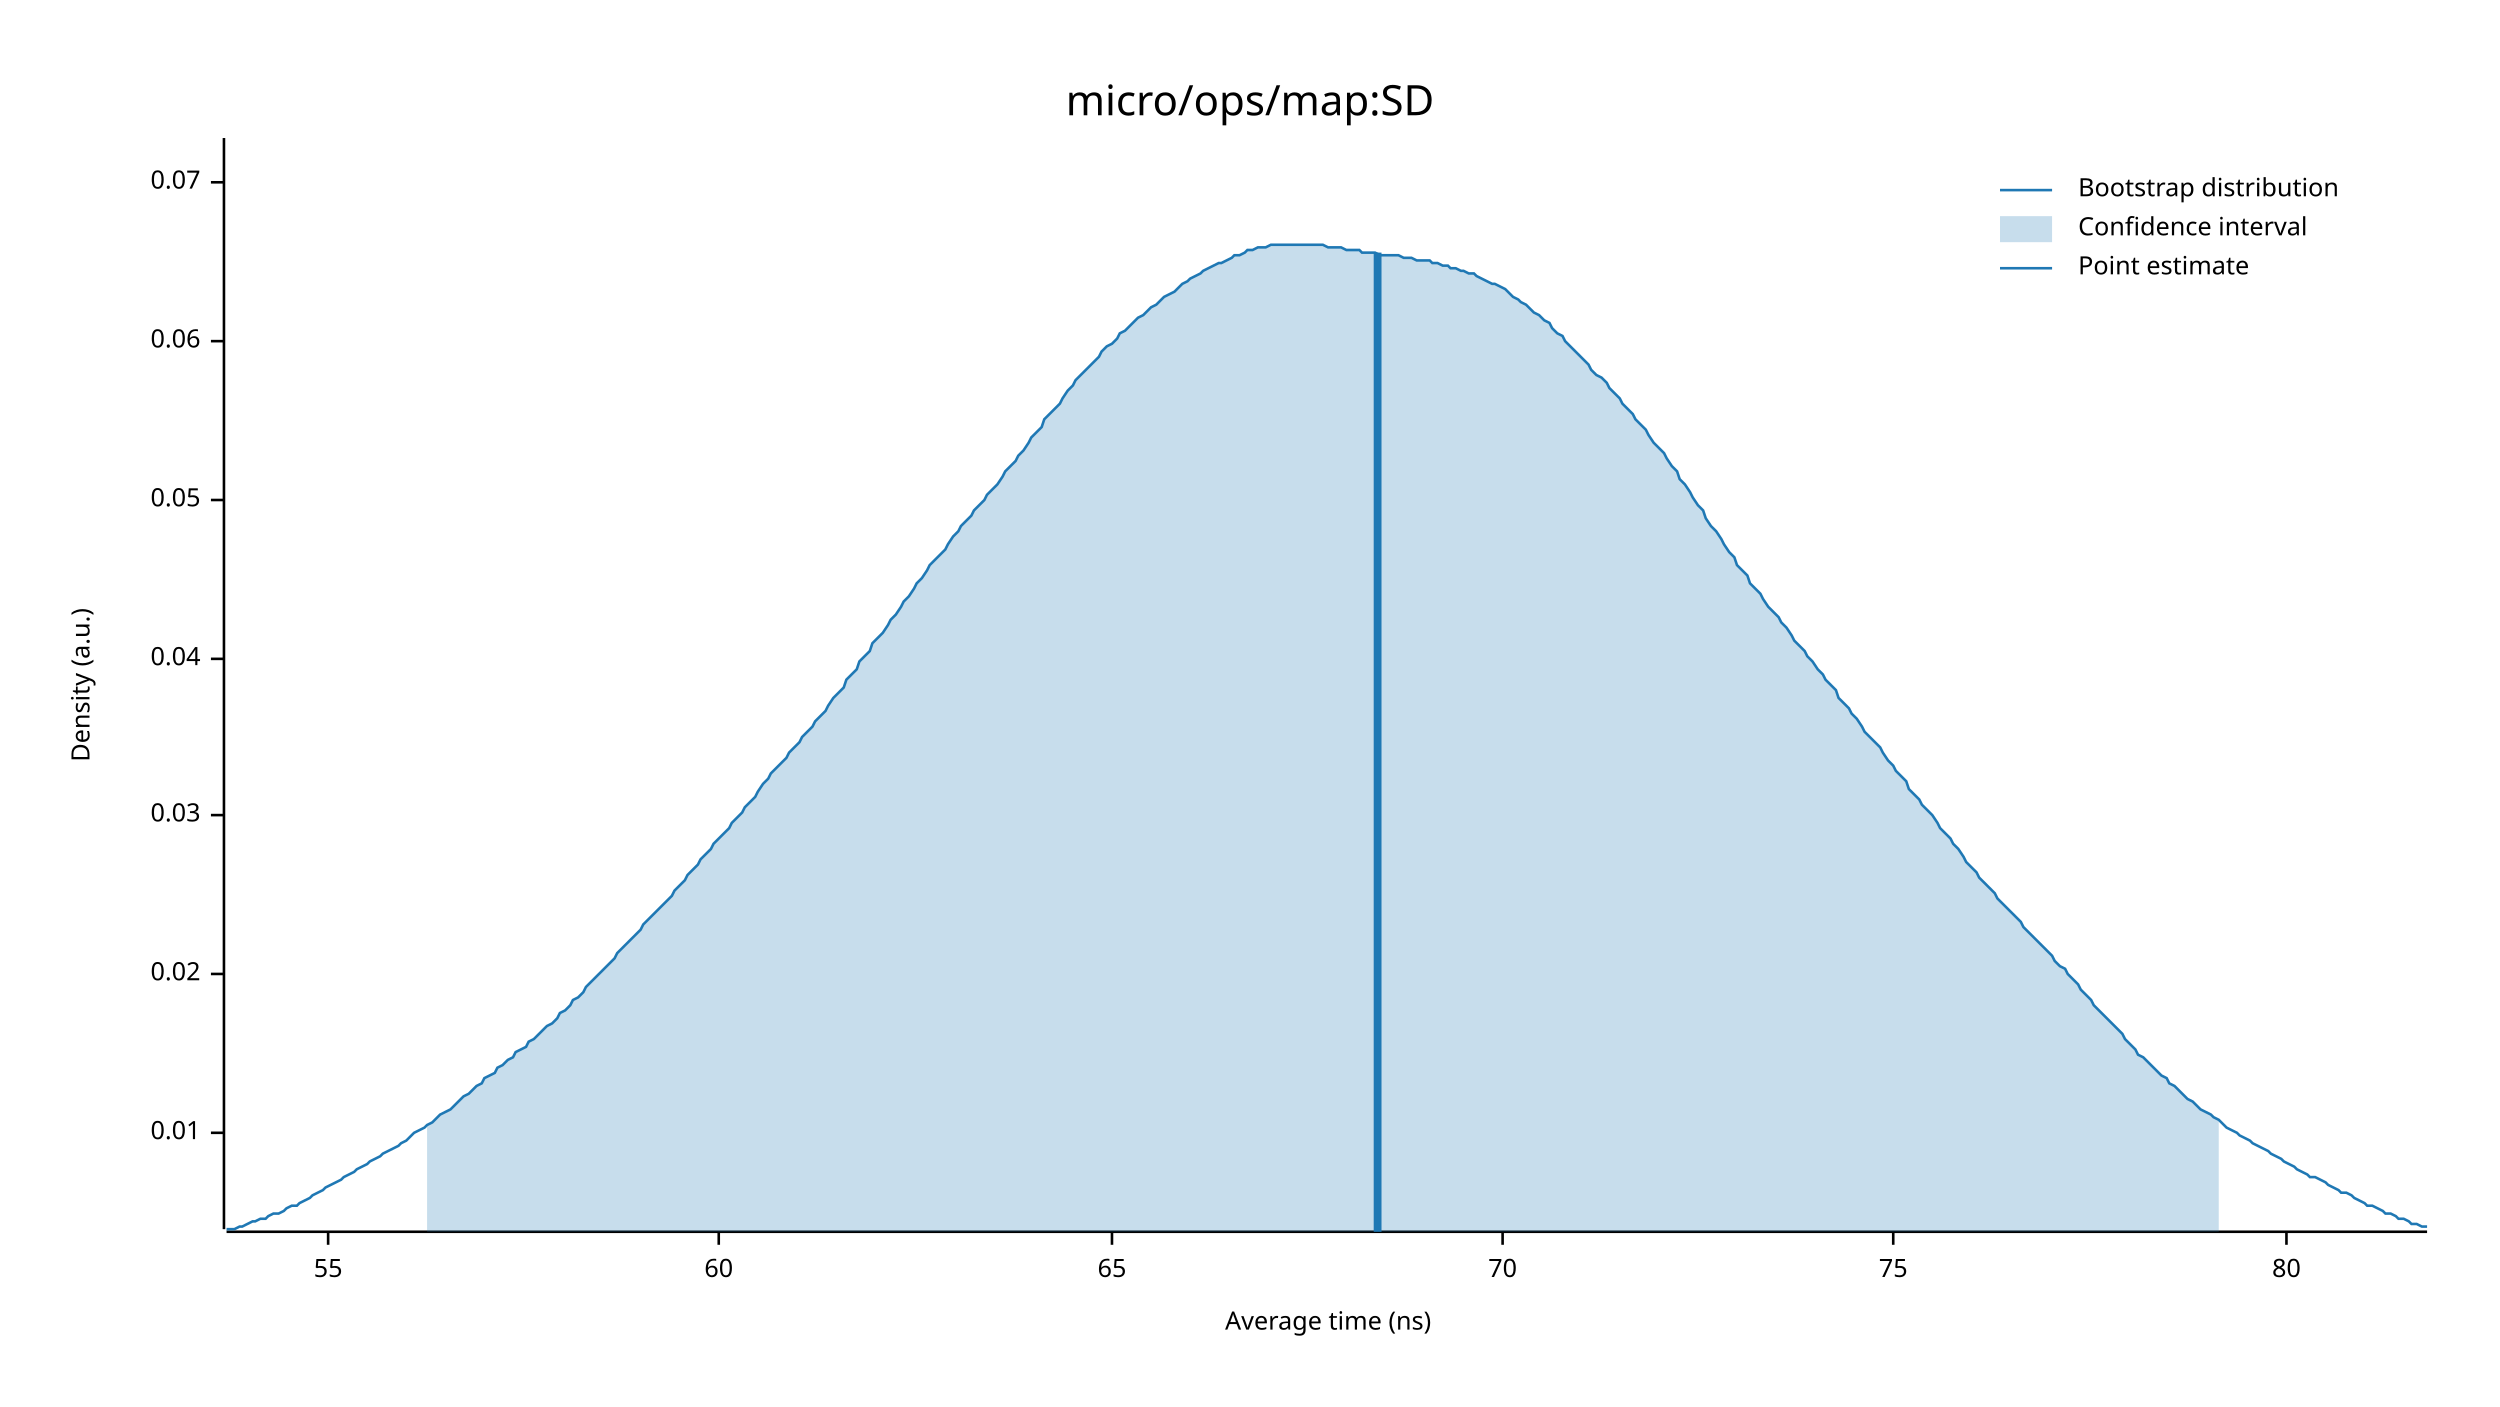
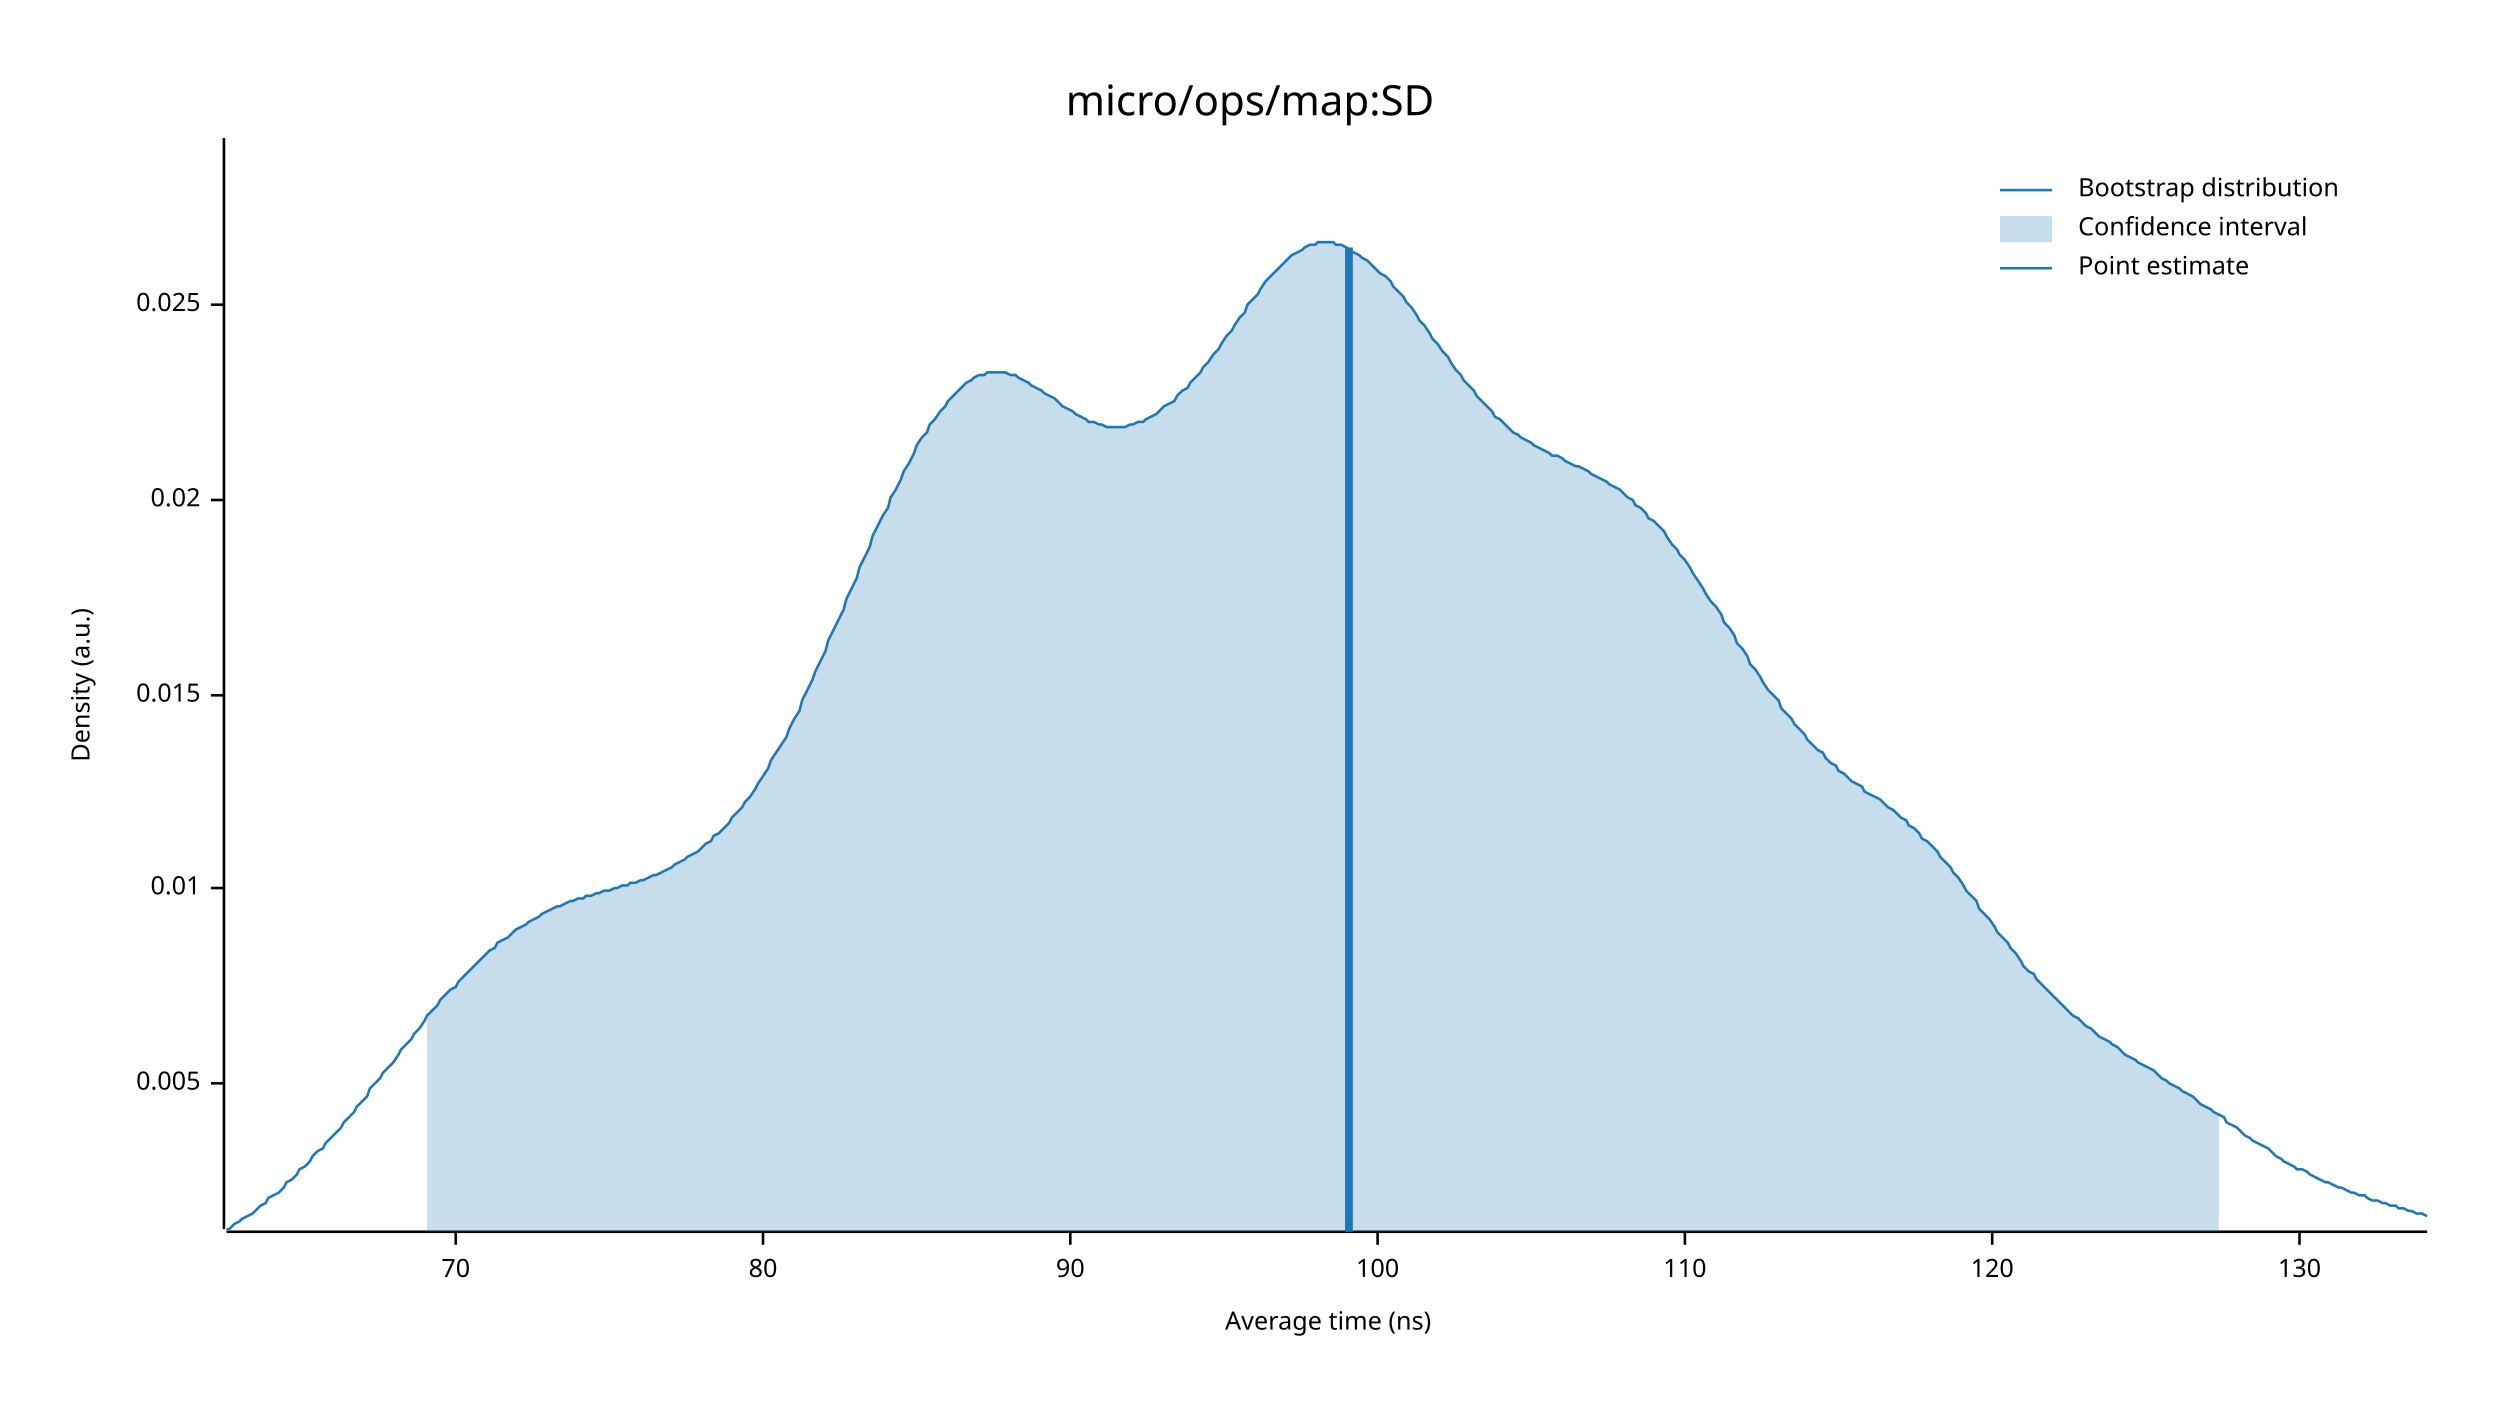
<svg xmlns="http://www.w3.org/2000/svg" width="960" height="540" viewBox="0 0 960 540">
  <text x="480" y="32" dy="0.76em" text-anchor="middle" font-family="sans-serif" font-size="16.129" opacity="1" fill="#000000">
micro/ops/map:SD
</text>
  <text x="27" y="263" dy="0.76em" text-anchor="middle" font-family="sans-serif" font-size="9.677" opacity="1" fill="#000000" transform="rotate(270, 27, 263)">
Density (a.u.)
</text>
  <text x="510" y="513" dy="-0.5ex" text-anchor="middle" font-family="sans-serif" font-size="9.677" opacity="1" fill="#000000">
Average time (ns)
</text>
  <polyline fill="none" opacity="1" stroke="#000000" stroke-width="1" points="86,53 86,472 " />
-   <text x="77" y="435" dy="0.5ex" text-anchor="end" font-family="sans-serif" font-size="9.677" opacity="1" fill="#000000">
+   <text x="77" y="416" dy="0.5ex" text-anchor="end" font-family="sans-serif" font-size="9.677" opacity="1" fill="#000000">
+ 0.005
+ </text>
+   <polyline fill="none" opacity="1" stroke="#000000" stroke-width="1" points="81,416 86,416 " />
+   <text x="77" y="341" dy="0.5ex" text-anchor="end" font-family="sans-serif" font-size="9.677" opacity="1" fill="#000000">
0.01
</text>
-   <polyline fill="none" opacity="1" stroke="#000000" stroke-width="1" points="81,435 86,435 " />
-   <text x="77" y="374" dy="0.5ex" text-anchor="end" font-family="sans-serif" font-size="9.677" opacity="1" fill="#000000">
+   <polyline fill="none" opacity="1" stroke="#000000" stroke-width="1" points="81,341 86,341 " />
+   <text x="77" y="267" dy="0.5ex" text-anchor="end" font-family="sans-serif" font-size="9.677" opacity="1" fill="#000000">
+ 0.015
+ </text>
+   <polyline fill="none" opacity="1" stroke="#000000" stroke-width="1" points="81,267 86,267 " />
+   <text x="77" y="192" dy="0.5ex" text-anchor="end" font-family="sans-serif" font-size="9.677" opacity="1" fill="#000000">
0.02
</text>
-   <polyline fill="none" opacity="1" stroke="#000000" stroke-width="1" points="81,374 86,374 " />
-   <text x="77" y="313" dy="0.5ex" text-anchor="end" font-family="sans-serif" font-size="9.677" opacity="1" fill="#000000">
- 0.03
+   <polyline fill="none" opacity="1" stroke="#000000" stroke-width="1" points="81,192 86,192 " />
+   <text x="77" y="117" dy="0.5ex" text-anchor="end" font-family="sans-serif" font-size="9.677" opacity="1" fill="#000000">
+ 0.025
</text>
-   <polyline fill="none" opacity="1" stroke="#000000" stroke-width="1" points="81,313 86,313 " />
-   <text x="77" y="253" dy="0.5ex" text-anchor="end" font-family="sans-serif" font-size="9.677" opacity="1" fill="#000000">
- 0.04
- </text>
-   <polyline fill="none" opacity="1" stroke="#000000" stroke-width="1" points="81,253 86,253 " />
-   <text x="77" y="192" dy="0.5ex" text-anchor="end" font-family="sans-serif" font-size="9.677" opacity="1" fill="#000000">
- 0.05
- </text>
-   <polyline fill="none" opacity="1" stroke="#000000" stroke-width="1" points="81,192 86,192 " />
-   <text x="77" y="131" dy="0.5ex" text-anchor="end" font-family="sans-serif" font-size="9.677" opacity="1" fill="#000000">
- 0.06
- </text>
-   <polyline fill="none" opacity="1" stroke="#000000" stroke-width="1" points="81,131 86,131 " />
-   <text x="77" y="70" dy="0.5ex" text-anchor="end" font-family="sans-serif" font-size="9.677" opacity="1" fill="#000000">
- 0.07
- </text>
-   <polyline fill="none" opacity="1" stroke="#000000" stroke-width="1" points="81,70 86,70 " />
+   <polyline fill="none" opacity="1" stroke="#000000" stroke-width="1" points="81,117 86,117 " />
  <polyline fill="none" opacity="1" stroke="#000000" stroke-width="1" points="87,473 932,473 " />
-   <text x="126" y="483" dy="0.76em" text-anchor="middle" font-family="sans-serif" font-size="9.677" opacity="1" fill="#000000">
- 55
- </text>
-   <polyline fill="none" opacity="1" stroke="#000000" stroke-width="1" points="126,473 126,478 " />
-   <text x="276" y="483" dy="0.76em" text-anchor="middle" font-family="sans-serif" font-size="9.677" opacity="1" fill="#000000">
- 60
- </text>
-   <polyline fill="none" opacity="1" stroke="#000000" stroke-width="1" points="276,473 276,478 " />
-   <text x="427" y="483" dy="0.76em" text-anchor="middle" font-family="sans-serif" font-size="9.677" opacity="1" fill="#000000">
- 65
- </text>
-   <polyline fill="none" opacity="1" stroke="#000000" stroke-width="1" points="427,473 427,478 " />
-   <text x="577" y="483" dy="0.76em" text-anchor="middle" font-family="sans-serif" font-size="9.677" opacity="1" fill="#000000">
+   <text x="175" y="483" dy="0.76em" text-anchor="middle" font-family="sans-serif" font-size="9.677" opacity="1" fill="#000000">
70
</text>
-   <polyline fill="none" opacity="1" stroke="#000000" stroke-width="1" points="577,473 577,478 " />
-   <text x="727" y="483" dy="0.76em" text-anchor="middle" font-family="sans-serif" font-size="9.677" opacity="1" fill="#000000">
- 75
- </text>
-   <polyline fill="none" opacity="1" stroke="#000000" stroke-width="1" points="727,473 727,478 " />
-   <text x="878" y="483" dy="0.76em" text-anchor="middle" font-family="sans-serif" font-size="9.677" opacity="1" fill="#000000">
+   <polyline fill="none" opacity="1" stroke="#000000" stroke-width="1" points="175,473 175,478 " />
+   <text x="293" y="483" dy="0.76em" text-anchor="middle" font-family="sans-serif" font-size="9.677" opacity="1" fill="#000000">
80
</text>
-   <polyline fill="none" opacity="1" stroke="#000000" stroke-width="1" points="878,473 878,478 " />
-   <polyline fill="none" opacity="1" stroke="#1F78B4" stroke-width="1" points="87,472 88,472 90,472 92,471 93,471 95,470 97,469 98,469 100,468 102,468 103,467 105,466 107,466 109,465 110,464 112,463 114,463 115,462 117,461 119,460 120,459 122,458 124,457 125,456 127,455 129,454 131,453 132,452 134,451 136,450 137,449 139,448 141,447 142,446 144,445 146,444 147,443 149,442 151,441 153,440 154,439 156,438 158,436 159,435 161,434 163,433 164,432 166,431 168,429 169,428 171,427 173,426 175,424 176,423 178,421 180,420 181,419 183,417 185,416 186,414 188,413 190,412 191,410 193,409 195,407 197,406 198,404 200,403 202,402 203,400 205,399 207,397 208,396 210,394 212,393 214,391 215,389 217,388 219,386 220,384 222,383 224,381 225,379 227,377 229,375 230,374 232,372 234,370 236,368 237,366 239,364 241,362 242,361 244,359 246,357 247,355 249,353 251,351 252,350 254,348 256,346 258,344 259,342 261,340 263,338 264,336 266,334 268,332 269,330 271,328 273,326 274,324 276,322 278,320 280,318 281,316 283,314 285,312 286,310 288,308 290,306 291,304 293,301 295,299 296,297 298,295 300,293 302,291 303,289 305,287 307,285 308,283 310,281 312,279 313,277 315,275 317,273 318,271 320,268 322,266 324,264 325,261 327,259 329,257 330,254 332,252 334,250 335,247 337,245 339,243 341,240 342,238 344,236 346,233 347,231 349,229 351,226 352,224 354,222 356,219 357,217 359,215 361,213 363,211 364,209 366,206 368,204 369,202 371,200 373,198 374,196 376,194 378,192 379,190 381,188 383,186 385,183 386,181 388,179 390,177 391,175 393,173 395,170 396,168 398,166 400,164 401,161 403,159 405,157 407,155 408,153 410,150 412,148 413,146 415,144 417,142 418,141 420,139 422,137 423,135 425,133 427,132 429,130 430,128 432,127 434,125 435,124 437,122 439,121 440,120 442,118 444,117 445,116 447,114 449,113 451,112 452,111 454,109 456,108 457,107 459,106 461,105 462,104 464,103 466,102 468,101 469,101 471,100 473,99 474,98 476,98 478,97 479,96 481,96 483,95 484,95 486,95 488,94 490,94 491,94 493,94 495,94 496,94 498,94 500,94 501,94 503,94 505,94 506,94 508,94 510,95 512,95 513,95 515,95 517,96 518,96 520,96 522,96 523,97 525,97 527,97 528,97 530,98 532,98 534,98 535,98 537,98 539,99 540,99 542,99 544,100 545,100 547,100 549,100 550,101 552,101 554,102 556,102 557,103 559,103 561,104 562,104 564,105 566,105 567,106 569,107 571,108 573,109 574,109 576,110 578,111 579,112 581,114 583,115 584,116 586,117 588,119 589,120 591,121 593,123 595,124 596,126 598,128 600,129 601,131 603,133 605,135 606,136 608,138 610,140 611,142 613,144 615,145 617,147 618,149 620,151 622,153 623,155 625,157 627,159 628,161 630,163 632,165 633,167 635,170 637,172 639,174 640,176 642,179 644,181 645,184 647,186 649,189 650,191 652,194 654,196 655,199 657,202 659,204 661,207 662,209 664,212 666,214 667,217 669,219 671,221 672,224 674,226 676,228 677,230 679,233 681,235 683,237 684,239 686,241 688,244 689,246 691,248 693,250 694,252 696,254 698,257 700,259 701,261 703,263 705,265 706,268 708,270 710,272 711,274 713,276 715,279 716,281 718,283 720,285 722,287 723,289 725,292 727,294 728,296 730,298 732,300 733,303 735,305 737,307 738,309 740,311 742,313 744,316 745,318 747,320 749,322 750,324 752,326 754,329 755,331 757,333 759,335 760,337 762,339 764,341 766,343 767,345 769,347 771,349 772,350 774,352 776,354 777,356 779,358 781,360 782,361 784,363 786,365 788,367 789,369 791,371 793,372 794,374 796,376 798,378 799,380 801,382 803,384 804,386 806,388 808,390 810,392 811,393 813,395 815,397 816,399 818,401 820,403 821,405 823,406 825,408 827,410 828,411 830,413 832,414 833,416 835,417 837,419 838,420 840,422 842,423 843,424 845,426 847,427 849,428 850,429 852,430 854,432 855,433 857,434 859,435 860,436 862,437 864,438 865,439 867,440 869,441 871,442 872,443 874,444 876,445 877,446 879,447 881,448 882,449 884,450 886,451 887,452 889,452 891,453 893,454 894,455 896,456 898,457 899,458 901,458 903,459 904,460 906,461 908,462 909,463 911,463 913,464 915,465 916,466 918,466 920,467 921,468 923,468 925,469 926,470 928,470 930,471 932,471 " />
-   <polygon opacity="0.25" fill="#1F78B4" points="164,432 166,431 168,429 169,428 171,427 173,426 175,424 176,423 178,421 180,420 181,419 183,417 185,416 186,414 188,413 190,412 191,410 193,409 195,407 197,406 198,404 200,403 202,402 203,400 205,399 207,397 208,396 210,394 212,393 214,391 215,389 217,388 219,386 220,384 222,383 224,381 225,379 227,377 229,375 230,374 232,372 234,370 236,368 237,366 239,364 241,362 242,361 244,359 246,357 247,355 249,353 251,351 252,350 254,348 256,346 258,344 259,342 261,340 263,338 264,336 266,334 268,332 269,330 271,328 273,326 274,324 276,322 278,320 280,318 281,316 283,314 285,312 286,310 288,308 290,306 291,304 293,301 295,299 296,297 298,295 300,293 302,291 303,289 305,287 307,285 308,283 310,281 312,279 313,277 315,275 317,273 318,271 320,268 322,266 324,264 325,261 327,259 329,257 330,254 332,252 334,250 335,247 337,245 339,243 341,240 342,238 344,236 346,233 347,231 349,229 351,226 352,224 354,222 356,219 357,217 359,215 361,213 363,211 364,209 366,206 368,204 369,202 371,200 373,198 374,196 376,194 378,192 379,190 381,188 383,186 385,183 386,181 388,179 390,177 391,175 393,173 395,170 396,168 398,166 400,164 401,161 403,159 405,157 407,155 408,153 410,150 412,148 413,146 415,144 417,142 418,141 420,139 422,137 423,135 425,133 427,132 429,130 430,128 432,127 434,125 435,124 437,122 439,121 440,120 442,118 444,117 445,116 447,114 449,113 451,112 452,111 454,109 456,108 457,107 459,106 461,105 462,104 464,103 466,102 468,101 469,101 471,100 473,99 474,98 476,98 478,97 479,96 481,96 483,95 484,95 486,95 488,94 490,94 491,94 493,94 495,94 496,94 498,94 500,94 501,94 503,94 505,94 506,94 508,94 510,95 512,95 513,95 515,95 517,96 518,96 520,96 522,96 523,97 525,97 527,97 528,97 530,98 532,98 534,98 535,98 537,98 539,99 540,99 542,99 544,100 545,100 547,100 549,100 550,101 552,101 554,102 556,102 557,103 559,103 561,104 562,104 564,105 566,105 567,106 569,107 571,108 573,109 574,109 576,110 578,111 579,112 581,114 583,115 584,116 586,117 588,119 589,120 591,121 593,123 595,124 596,126 598,128 600,129 601,131 603,133 605,135 606,136 608,138 610,140 611,142 613,144 615,145 617,147 618,149 620,151 622,153 623,155 625,157 627,159 628,161 630,163 632,165 633,167 635,170 637,172 639,174 640,176 642,179 644,181 645,184 647,186 649,189 650,191 652,194 654,196 655,199 657,202 659,204 661,207 662,209 664,212 666,214 667,217 669,219 671,221 672,224 674,226 676,228 677,230 679,233 681,235 683,237 684,239 686,241 688,244 689,246 691,248 693,250 694,252 696,254 698,257 700,259 701,261 703,263 705,265 706,268 708,270 710,272 711,274 713,276 715,279 716,281 718,283 720,285 722,287 723,289 725,292 727,294 728,296 730,298 732,300 733,303 735,305 737,307 738,309 740,311 742,313 744,316 745,318 747,320 749,322 750,324 752,326 754,329 755,331 757,333 759,335 760,337 762,339 764,341 766,343 767,345 769,347 771,349 772,350 774,352 776,354 777,356 779,358 781,360 782,361 784,363 786,365 788,367 789,369 791,371 793,372 794,374 796,376 798,378 799,380 801,382 803,384 804,386 806,388 808,390 810,392 811,393 813,395 815,397 816,399 818,401 820,403 821,405 823,406 825,408 827,410 828,411 830,413 832,414 833,416 835,417 837,419 838,420 840,422 842,423 843,424 845,426 847,427 849,428 850,429 852,430 852,473 164,473 " />
-   <polyline fill="none" opacity="1" stroke="#1F78B4" stroke-width="3" points="529,473 529,97 " />
+   <polyline fill="none" opacity="1" stroke="#000000" stroke-width="1" points="293,473 293,478 " />
+   <text x="411" y="483" dy="0.76em" text-anchor="middle" font-family="sans-serif" font-size="9.677" opacity="1" fill="#000000">
+ 90
+ </text>
+   <polyline fill="none" opacity="1" stroke="#000000" stroke-width="1" points="411,473 411,478 " />
+   <text x="529" y="483" dy="0.76em" text-anchor="middle" font-family="sans-serif" font-size="9.677" opacity="1" fill="#000000">
+ 100
+ </text>
+   <polyline fill="none" opacity="1" stroke="#000000" stroke-width="1" points="529,473 529,478 " />
+   <text x="647" y="483" dy="0.76em" text-anchor="middle" font-family="sans-serif" font-size="9.677" opacity="1" fill="#000000">
+ 110
+ </text>
+   <polyline fill="none" opacity="1" stroke="#000000" stroke-width="1" points="647,473 647,478 " />
+   <text x="765" y="483" dy="0.76em" text-anchor="middle" font-family="sans-serif" font-size="9.677" opacity="1" fill="#000000">
+ 120
+ </text>
+   <polyline fill="none" opacity="1" stroke="#000000" stroke-width="1" points="765,473 765,478 " />
+   <text x="883" y="483" dy="0.76em" text-anchor="middle" font-family="sans-serif" font-size="9.677" opacity="1" fill="#000000">
+ 130
+ </text>
+   <polyline fill="none" opacity="1" stroke="#000000" stroke-width="1" points="883,473 883,478 " />
+   <polyline fill="none" opacity="1" stroke="#1F78B4" stroke-width="1" points="87,472 88,472 90,470 92,469 93,468 95,467 97,466 98,465 100,463 102,462 103,460 105,459 107,458 109,456 110,454 112,453 114,451 115,449 117,448 119,446 120,444 122,442 124,441 125,439 127,437 129,435 131,433 132,431 134,429 136,427 137,425 139,423 141,421 142,418 144,416 146,414 147,412 149,410 151,408 153,405 154,403 156,401 158,399 159,397 161,395 163,392 164,390 166,388 168,386 169,384 171,382 173,380 175,379 176,377 178,375 180,373 181,372 183,370 185,368 186,367 188,365 190,364 191,362 193,361 195,360 197,358 198,357 200,356 202,355 203,354 205,353 207,352 208,351 210,350 212,349 214,348 215,348 217,347 219,346 220,346 222,345 224,345 225,344 227,344 229,343 230,343 232,342 234,342 236,341 237,341 239,340 241,340 242,339 244,339 246,338 247,338 249,337 251,336 252,336 254,335 256,334 258,333 259,332 261,331 263,330 264,329 266,328 268,327 269,326 271,324 273,323 274,321 276,320 278,318 280,316 281,314 283,312 285,310 286,308 288,306 290,303 291,301 293,298 295,295 296,292 298,289 300,286 302,283 303,280 305,276 307,273 308,269 310,265 312,261 313,258 315,254 317,250 318,246 320,242 322,238 324,234 325,230 327,226 329,222 330,218 332,214 334,210 335,206 337,202 339,198 341,195 342,191 344,188 346,184 347,181 349,178 351,174 352,171 354,168 356,166 357,163 359,161 361,158 363,156 364,154 366,152 368,150 369,149 371,147 373,146 374,145 376,144 378,144 379,143 381,143 383,143 385,143 386,143 388,144 390,144 391,145 393,146 395,147 396,148 398,149 400,150 401,151 403,152 405,153 407,155 408,156 410,157 412,158 413,159 415,160 417,161 418,162 420,162 422,163 423,163 425,164 427,164 429,164 430,164 432,164 434,163 435,163 437,162 439,162 440,161 442,160 444,159 445,158 447,156 449,155 451,154 452,152 454,150 456,149 457,147 459,145 461,143 462,141 464,139 466,136 468,134 469,132 471,129 473,127 474,125 476,122 478,120 479,117 481,115 483,113 484,111 486,108 488,106 490,104 491,103 493,101 495,99 496,98 498,97 500,96 501,95 503,94 505,94 506,93 508,93 510,93 512,93 513,94 515,94 517,95 518,96 520,97 522,98 523,99 525,100 527,102 528,103 530,105 532,106 534,108 535,110 537,112 539,114 540,116 542,118 544,121 545,123 547,125 549,128 550,130 552,132 554,135 556,137 557,139 559,142 561,144 562,146 564,148 566,150 567,152 569,154 571,156 573,158 574,160 576,161 578,163 579,164 581,166 583,167 584,168 586,169 588,170 589,171 591,172 593,173 595,174 596,175 598,175 600,176 601,177 603,178 605,179 606,179 608,180 610,181 611,182 613,183 615,184 617,185 618,186 620,187 622,188 623,189 625,191 627,192 628,194 630,195 632,197 633,199 635,200 637,202 639,204 640,206 642,209 644,211 645,213 647,215 649,218 650,220 652,223 654,226 655,228 657,231 659,233 661,236 662,239 664,241 666,244 667,247 669,249 671,252 672,255 674,257 676,260 677,262 679,265 681,267 683,269 684,272 686,274 688,276 689,278 691,280 693,282 694,284 696,286 698,288 700,289 701,291 703,293 705,294 706,296 708,297 710,299 711,300 713,301 715,302 716,304 718,305 720,306 722,307 723,308 725,310 727,311 728,312 730,314 732,315 733,317 735,318 737,320 738,322 740,323 742,325 744,327 745,329 747,331 749,333 750,335 752,337 754,340 755,342 757,344 759,346 760,349 762,351 764,353 766,356 767,358 769,360 771,362 772,364 774,366 776,369 777,371 779,373 781,374 782,376 784,378 786,380 788,382 789,383 791,385 793,387 794,388 796,390 798,391 799,392 801,394 803,395 804,396 806,398 808,399 810,400 811,401 813,402 815,404 816,405 818,406 820,407 821,408 823,409 825,410 827,411 828,412 830,414 832,415 833,416 835,417 837,418 838,419 840,420 842,421 843,422 845,424 847,425 849,426 850,427 852,428 854,429 855,431 857,432 859,433 860,434 862,436 864,437 865,438 867,439 869,440 871,441 872,442 874,444 876,445 877,446 879,447 881,448 882,449 884,449 886,450 887,451 889,452 891,453 893,454 894,454 896,455 898,456 899,456 901,457 903,458 904,458 906,459 908,459 909,460 911,461 913,461 915,462 916,462 918,463 920,463 921,464 923,464 925,465 926,465 928,466 930,466 932,467 " />
+   <polygon opacity="0.25" fill="#1F78B4" points="164,390 166,388 168,386 169,384 171,382 173,380 175,379 176,377 178,375 180,373 181,372 183,370 185,368 186,367 188,365 190,364 191,362 193,361 195,360 197,358 198,357 200,356 202,355 203,354 205,353 207,352 208,351 210,350 212,349 214,348 215,348 217,347 219,346 220,346 222,345 224,345 225,344 227,344 229,343 230,343 232,342 234,342 236,341 237,341 239,340 241,340 242,339 244,339 246,338 247,338 249,337 251,336 252,336 254,335 256,334 258,333 259,332 261,331 263,330 264,329 266,328 268,327 269,326 271,324 273,323 274,321 276,320 278,318 280,316 281,314 283,312 285,310 286,308 288,306 290,303 291,301 293,298 295,295 296,292 298,289 300,286 302,283 303,280 305,276 307,273 308,269 310,265 312,261 313,258 315,254 317,250 318,246 320,242 322,238 324,234 325,230 327,226 329,222 330,218 332,214 334,210 335,206 337,202 339,198 341,195 342,191 344,188 346,184 347,181 349,178 351,174 352,171 354,168 356,166 357,163 359,161 361,158 363,156 364,154 366,152 368,150 369,149 371,147 373,146 374,145 376,144 378,144 379,143 381,143 383,143 385,143 386,143 388,144 390,144 391,145 393,146 395,147 396,148 398,149 400,150 401,151 403,152 405,153 407,155 408,156 410,157 412,158 413,159 415,160 417,161 418,162 420,162 422,163 423,163 425,164 427,164 429,164 430,164 432,164 434,163 435,163 437,162 439,162 440,161 442,160 444,159 445,158 447,156 449,155 451,154 452,152 454,150 456,149 457,147 459,145 461,143 462,141 464,139 466,136 468,134 469,132 471,129 473,127 474,125 476,122 478,120 479,117 481,115 483,113 484,111 486,108 488,106 490,104 491,103 493,101 495,99 496,98 498,97 500,96 501,95 503,94 505,94 506,93 508,93 510,93 512,93 513,94 515,94 517,95 518,96 520,97 522,98 523,99 525,100 527,102 528,103 530,105 532,106 534,108 535,110 537,112 539,114 540,116 542,118 544,121 545,123 547,125 549,128 550,130 552,132 554,135 556,137 557,139 559,142 561,144 562,146 564,148 566,150 567,152 569,154 571,156 573,158 574,160 576,161 578,163 579,164 581,166 583,167 584,168 586,169 588,170 589,171 591,172 593,173 595,174 596,175 598,175 600,176 601,177 603,178 605,179 606,179 608,180 610,181 611,182 613,183 615,184 617,185 618,186 620,187 622,188 623,189 625,191 627,192 628,194 630,195 632,197 633,199 635,200 637,202 639,204 640,206 642,209 644,211 645,213 647,215 649,218 650,220 652,223 654,226 655,228 657,231 659,233 661,236 662,239 664,241 666,244 667,247 669,249 671,252 672,255 674,257 676,260 677,262 679,265 681,267 683,269 684,272 686,274 688,276 689,278 691,280 693,282 694,284 696,286 698,288 700,289 701,291 703,293 705,294 706,296 708,297 710,299 711,300 713,301 715,302 716,304 718,305 720,306 722,307 723,308 725,310 727,311 728,312 730,314 732,315 733,317 735,318 737,320 738,322 740,323 742,325 744,327 745,329 747,331 749,333 750,335 752,337 754,340 755,342 757,344 759,346 760,349 762,351 764,353 766,356 767,358 769,360 771,362 772,364 774,366 776,369 777,371 779,373 781,374 782,376 784,378 786,380 788,382 789,383 791,385 793,387 794,388 796,390 798,391 799,392 801,394 803,395 804,396 806,398 808,399 810,400 811,401 813,402 815,404 816,405 818,406 820,407 821,408 823,409 825,410 827,411 828,412 830,414 832,415 833,416 835,417 837,418 838,419 840,420 842,421 843,422 845,424 847,425 849,426 850,427 852,428 852,473 164,473 " />
+   <polyline fill="none" opacity="1" stroke="#1F78B4" stroke-width="3" points="518,473 518,95 " />
  <text x="798" y="68" dy="0.76em" text-anchor="start" font-family="sans-serif" font-size="9.677" opacity="1" fill="#000000">
Bootstrap distribution
</text>
  <text x="798" y="83" dy="0.76em" text-anchor="start" font-family="sans-serif" font-size="9.677" opacity="1" fill="#000000">
Confidence interval
</text>
  <text x="798" y="98" dy="0.76em" text-anchor="start" font-family="sans-serif" font-size="9.677" opacity="1" fill="#000000">
Point estimate
</text>
  <polyline fill="none" opacity="1" stroke="#1F78B4" stroke-width="1" points="768,73 788,73 " />
  <rect x="768" y="83" width="20" height="10" opacity="0.25" fill="#1F78B4" stroke="none" />
  <polyline fill="none" opacity="1" stroke="#1F78B4" stroke-width="1" points="768,103 788,103 " />
</svg>
